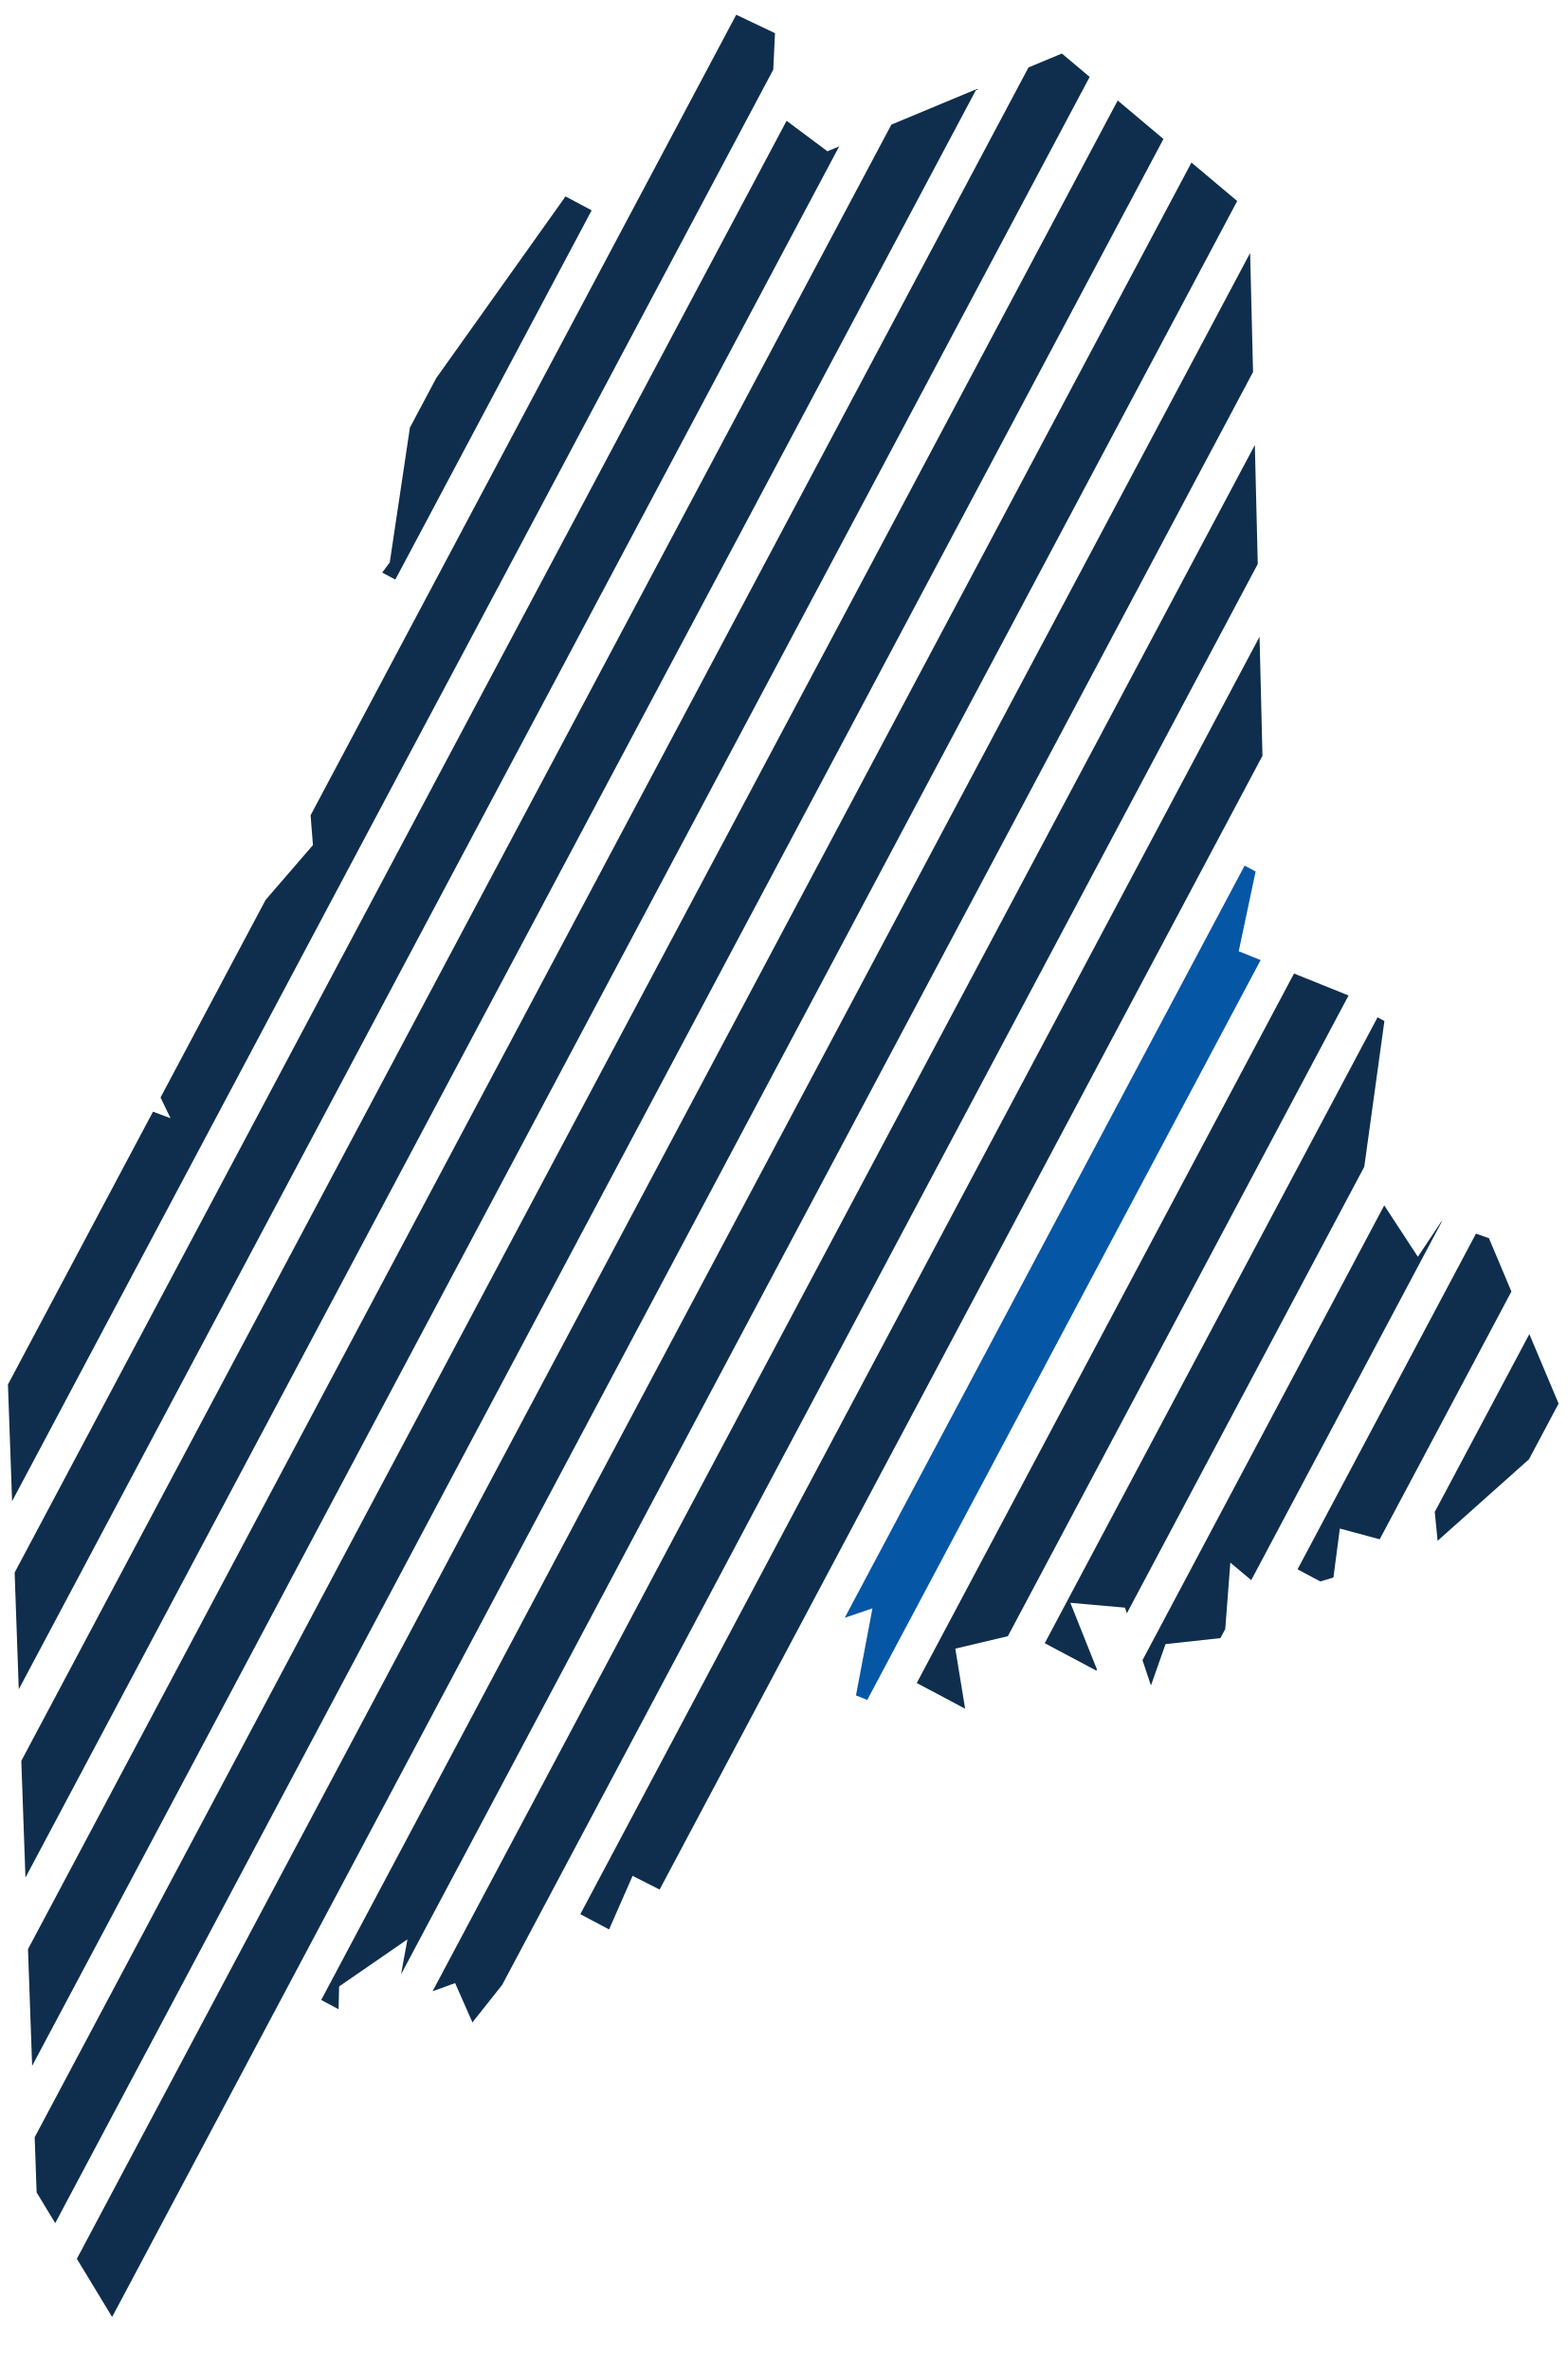
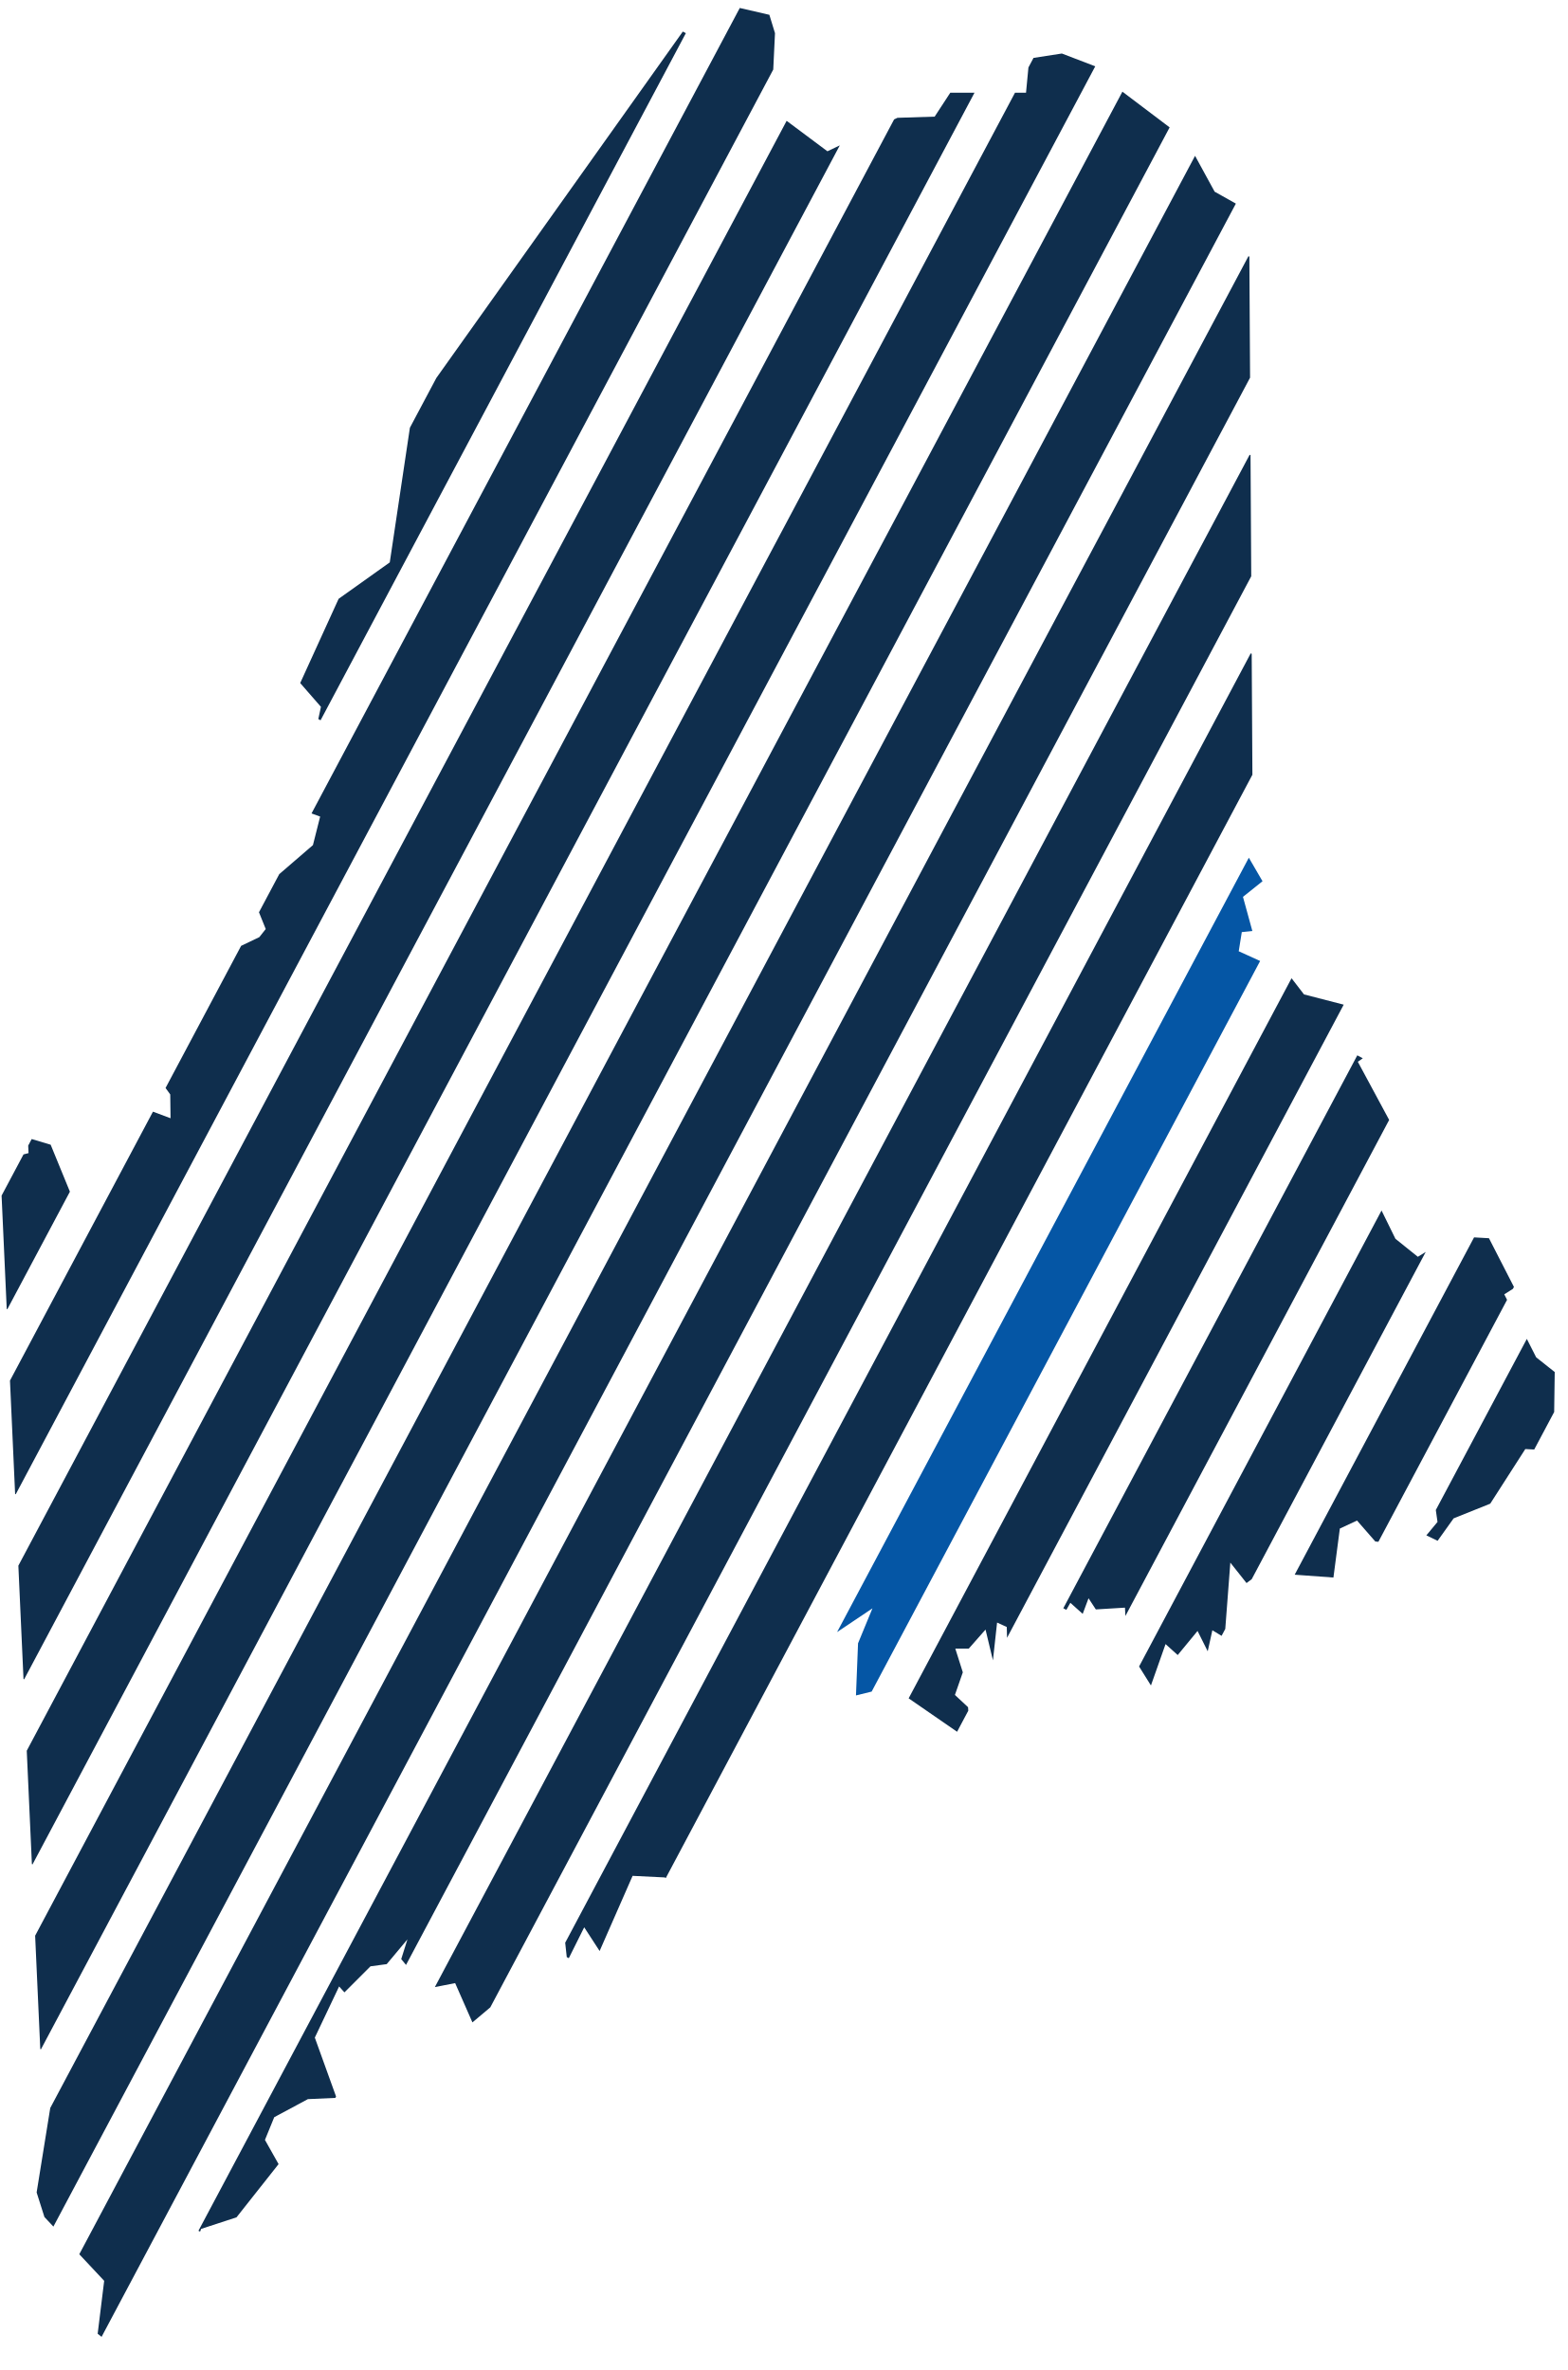
<svg xmlns="http://www.w3.org/2000/svg" viewBox="0 0 158.7 240" width="158.7" height="240" role="img" aria-label="Generation Maine">
  <defs>
    <clipPath id="m0">
-       <path d="M78.48 3.36 L78.11 11.08 L83.79 15.32 L107.53 5.42 L126.49 21.37 L128.03 84.10 L125.44 96.33 L140.34 102.33 L138.06 118.83 L143.58 127.27 L145.96 123.69 L150.78 125.39 L158.74 144.29 L145.58 156.03 L145.00 150.13 L141.27 156.30 L135.68 154.79 L135.03 159.75 L128.66 161.65 L124.59 158.24 L124.01 165.84 L118.03 166.49 L116.55 170.68 L113.92 162.80 L108.39 162.31 L111.78 170.80 L106.25 176.44 L101.90 172.43 L103.89 165.26 L96.74 166.95 L98.27 176.30 L86.68 171.69 L88.35 162.87 L80.72 165.47 L78.16 185.31 L70.06 193.00 L64.06 189.96 L60.72 197.57 L59.16 195.17 L54.95 200.11 L52.94 198.37 L47.84 204.80 L46.09 200.82 L40.05 203.00 L41.26 196.39 L34.34 201.16 L34.08 212.44 L27.77 214.40 L28.21 219.15 L20.37 225.71 L14.61 240.00 L3.71 222.02 L0.00 117.52 L5.13 115.92 L8.73 121.67 L10.99 110.89 L17.27 113.24 L13.88 106.20 L31.69 85.58 L30.40 69.17 L39.47 56.95 L41.75 41.70 L71.42 0.00Z" />
+       <path d="M78.48 3.36 L78.11 11.08 L83.79 15.32 L90.88 11.93 L94.65 11.81 L96.23 9.39 L103.90 9.39 L104.23 5.93 L107.53 5.42 L112.49 7.32 L113.18 8.92 L120.15 14.19 L123.00 19.41 L126.49 21.37 L126.85 82.73 L128.03 84.10 L125.97 86.01 L127.85 89.24 L125.87 90.82 L126.82 94.28 L125.75 94.39 L125.44 96.33 L129.18 98.03 L128.90 96.61 L132.05 100.70 L137.67 102.15 L139.36 101.19 L140.34 102.33 L140.85 106.78 L139.07 106.42 L137.50 107.52 L140.77 113.59 L138.06 118.83 L141.31 125.45 L143.58 127.27 L145.47 126.10 L145.96 123.69 L148.12 125.24 L150.78 125.39 L153.36 130.42 L152.33 131.07 L155.56 137.45 L157.44 138.94 L157.37 143.95 L158.74 144.29 L155.84 146.81 L154.46 146.74 L150.91 152.27 L147.20 153.76 L145.58 156.03 L144.44 155.48 L145.57 154.12 L145.00 150.13 L142.38 151.52 L142.90 154.25 L141.27 156.30 L139.27 156.10 L137.42 153.98 L135.68 154.79 L135.03 159.75 L130.51 159.42 L128.66 161.65 L127.90 159.06 L126.23 160.31 L124.59 158.24 L124.01 165.84 L122.77 165.09 L122.30 167.22 L121.27 165.16 L119.26 167.60 L118.03 166.49 L116.55 170.68 L114.13 166.81 L113.92 162.80 L110.97 162.98 L110.23 161.85 L109.64 163.43 L108.39 162.31 L106.96 164.83 L108.94 165.08 L111.78 170.80 L109.48 172.97 L107.33 173.23 L106.25 176.44 L103.04 174.96 L101.90 172.43 L103.16 168.20 L104.69 167.32 L103.89 165.26 L102.01 167.07 L101.95 164.76 L100.97 164.31 L100.55 168.14 L99.80 165.02 L98.10 166.95 L96.74 166.95 L97.50 169.35 L96.70 171.64 L98.03 172.88 L98.27 176.30 L90.30 170.80 L86.68 171.69 L86.89 166.41 L88.35 162.87 L84.64 165.36 L83.85 164.06 L80.72 165.47 L81.79 171.04 L79.90 172.65 L76.17 183.01 L76.51 184.04 L78.38 183.69 L78.16 185.31 L70.06 193.00 L69.27 191.04 L67.97 191.83 L68.36 190.79 L67.32 190.12 L64.06 189.96 L60.72 197.57 L59.16 195.17 L57.44 198.62 L57.20 196.41 L56.19 198.16 L55.09 197.65 L54.95 200.11 L52.94 198.37 L51.13 202.03 L47.84 204.80 L46.09 200.82 L43.25 201.38 L41.58 204.12 L41.58 202.65 L40.05 203.00 L41.71 199.70 L40.63 198.39 L41.26 196.39 L39.16 198.90 L37.52 199.12 L34.88 201.76 L34.34 201.16 L31.88 206.34 L34.08 212.44 L31.18 212.57 L27.77 214.40 L26.83 216.70 L28.21 219.15 L23.95 224.54 L20.37 225.71 L18.83 229.66 L19.49 231.39 L16.07 239.10 L14.61 240.00 L9.89 236.33 L10.55 230.97 L4.50 224.51 L3.71 222.02 L5.13 213.21 L4.29 212.16 L0.00 117.52 L2.89 116.77 L2.82 115.23 L5.13 115.92 L7.20 120.97 L8.73 121.67 L10.59 117.17 L9.92 112.44 L10.99 110.89 L17.27 113.24 L17.24 110.83 L13.88 106.20 L20.20 97.80 L26.26 94.90 L26.91 94.08 L25.60 90.83 L31.69 85.58 L32.42 82.69 L29.47 81.62 L30.71 79.87 L29.44 78.56 L30.95 76.51 L29.71 76.10 L30.71 74.24 L31.95 74.13 L32.50 71.58 L30.40 69.17 L34.29 60.64 L39.47 56.95 L41.75 41.70 L71.42 0.00 L77.91 1.50Z" />
    </clipPath>
  </defs>
  <g clip-path="url(#m0)">
-     <path d="M57.3 19.91 L37.42 57.3" stroke="#0F2E4D" stroke-width="5.92" fill="none" />
-     <path d="M80.01 -2.46 L-1.76 151.33" stroke="#0F2E4D" stroke-width="5.92" fill="none" />
-     <path d="M84.83 8.8 L-1.09 170.39" stroke="#0F2E4D" stroke-width="5.92" fill="none" />
-     <path d="M97.35 5.6 L-0.41 189.45" stroke="#0F2E4D" stroke-width="5.92" fill="none" />
-     <path d="M110.81 0.61 L0.27 208.51" stroke="#0F2E4D" stroke-width="5.92" fill="none" />
-     <path d="M118.28 6.9 L1.03 227.4" stroke="#0F2E4D" stroke-width="5.92" fill="none" />
-     <path d="M125.75 13.18 L6.79 236.91" stroke="#0F2E4D" stroke-width="5.92" fill="none" />
-     <path d="M129.52 26.42 L35.14 203.92" stroke="#0F2E4D" stroke-width="5.92" fill="none" />
-     <path d="M130.0 45.86 L43.99 207.6" stroke="#0F2E4D" stroke-width="5.92" fill="none" />
-     <path d="M130.47 65.29 L61.38 195.23" stroke="#0F2E4D" stroke-width="5.92" fill="none" />
-     <path d="M128.65 89.05 L84.99 171.17" stroke="#0556A5" stroke-width="5.92" fill="none" />
-     <path d="M136.58 94.47 L95.45 171.82" stroke="#0F2E4D" stroke-width="5.92" fill="none" />
-     <path d="M142.11 104.41 L108.41 167.79" stroke="#0F2E4D" stroke-width="5.92" fill="none" />
-     <path d="M144.8 119.67 L117.25 171.5" stroke="#0F2E4D" stroke-width="5.92" fill="none" />
-     <path d="M154.35 122.04 L134.01 160.31" stroke="#0F2E4D" stroke-width="5.92" fill="none" />
-     <path d="M159.13 133.39 L145.68 158.68" stroke="#0F2E4D" stroke-width="5.92" fill="none" />
+     <path d="M66.84 1.97 L29.85 71.55" stroke="#0F2E4D" stroke-width="5.92" fill="none" />
+     <path d="M6.23 115.97 L-1.87 131.19" stroke="#0F2E4D" stroke-width="5.92" fill="none" />
+     <path d="M78.18 0.97 L-1.02 149.93" stroke="#0F2E4D" stroke-width="5.92" fill="none" />
+     <path d="M82.52 13.16 L-0.17 168.67" stroke="#0F2E4D" stroke-width="5.92" fill="none" />
+     <path d="M96.24 7.68 L0.68 187.41" stroke="#0F2E4D" stroke-width="5.92" fill="none" />
+     <path d="M108.55 4.85 L1.53 206.14" stroke="#0F2E4D" stroke-width="5.92" fill="none" />
+     <path d="M116.52 10.21 L2.58 224.49" stroke="#0F2E4D" stroke-width="5.92" fill="none" />
+     <path d="M123.78 16.89 L7.43 235.71" stroke="#0F2E4D" stroke-width="5.92" fill="none" />
+     <path d="M129.04 27.33 L22.71 227.29" stroke="#0F2E4D" stroke-width="5.92" fill="none" />
+     <path d="M129.16 47.44 L45.87 204.08" stroke="#0F2E4D" stroke-width="5.92" fill="none" />
+     <path d="M129.27 67.55 L59.28 199.19" stroke="#0F2E4D" stroke-width="5.92" fill="none" />
+     <path d="M129.23 87.96 L84.91 171.31" stroke="#0556A5" stroke-width="5.92" fill="none" />
+     <path d="M133.69 99.91 L94.05 174.46" stroke="#0F2E4D" stroke-width="5.92" fill="none" />
+     <path d="M140.06 108.26 L110.29 164.25" stroke="#0F2E4D" stroke-width="5.92" fill="none" />
+     <path d="M142.65 123.72 L117.34 171.32" stroke="#0F2E4D" stroke-width="5.92" fill="none" />
+     <path d="M152.44 125.65 L133.53 161.21" stroke="#0F2E4D" stroke-width="5.92" fill="none" />
+     <path d="M157.37 136.71 L146.46 157.22" stroke="#0F2E4D" stroke-width="5.92" fill="none" />
  </g>
</svg>
